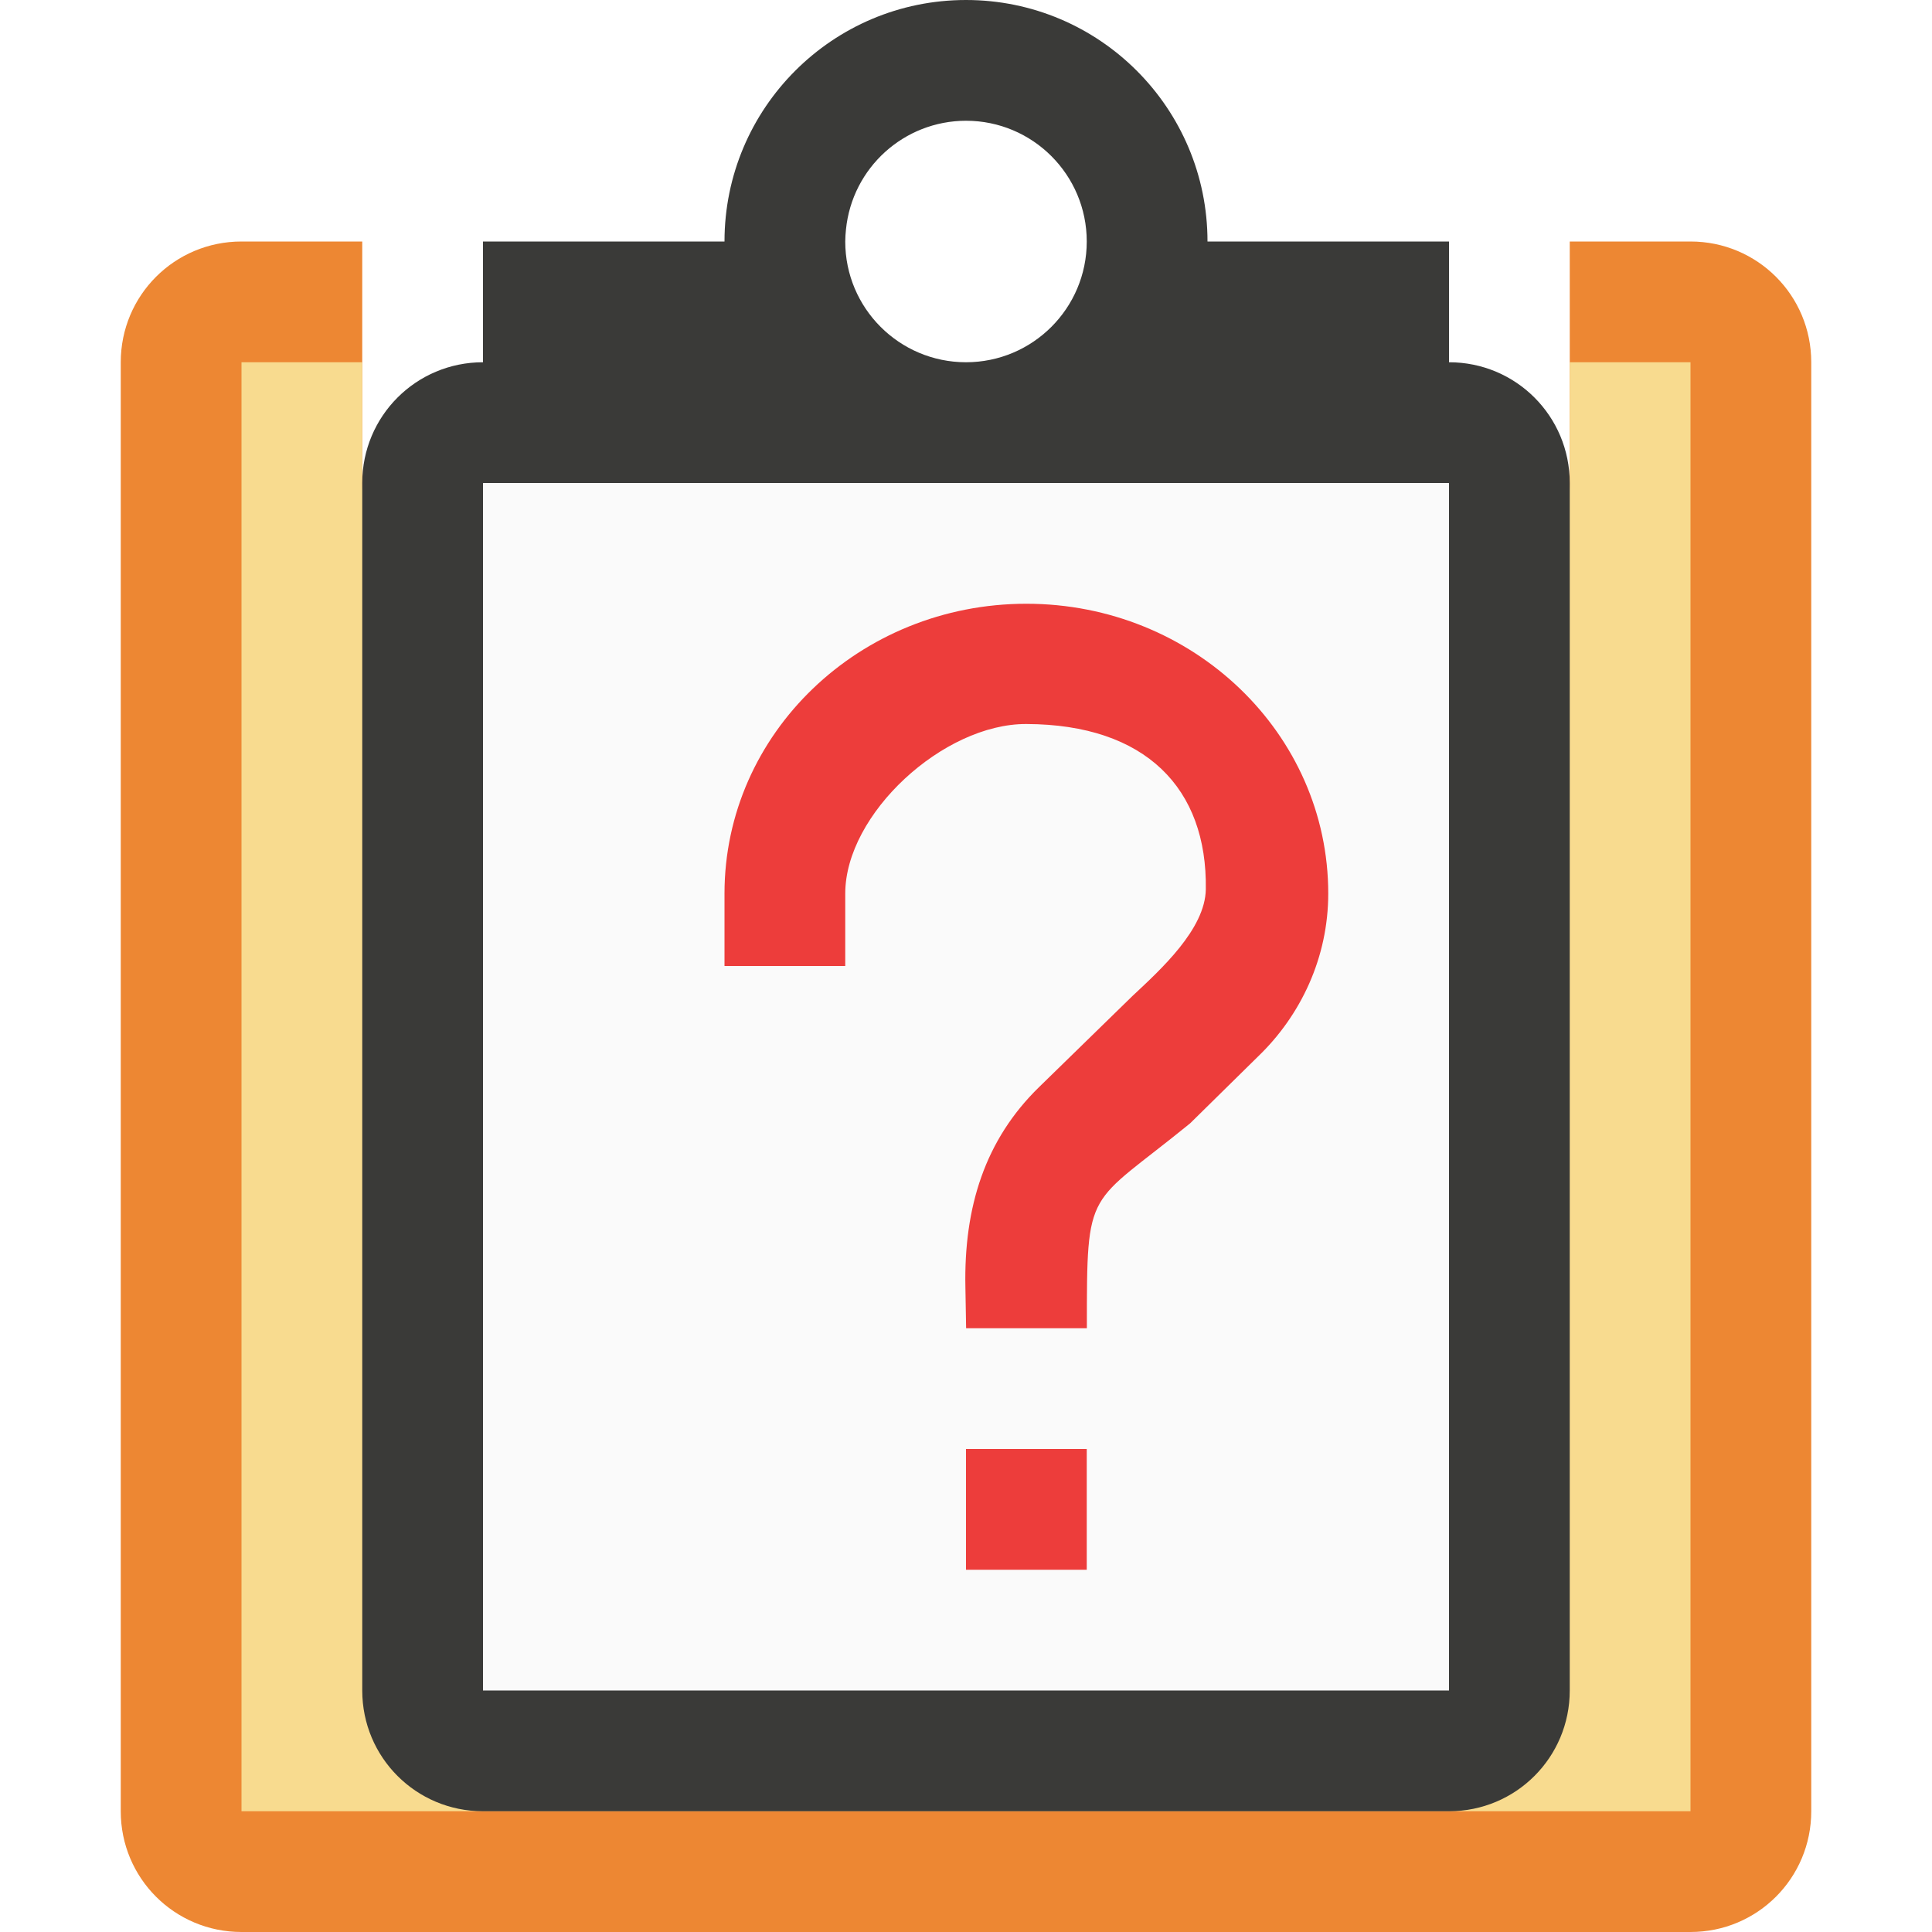
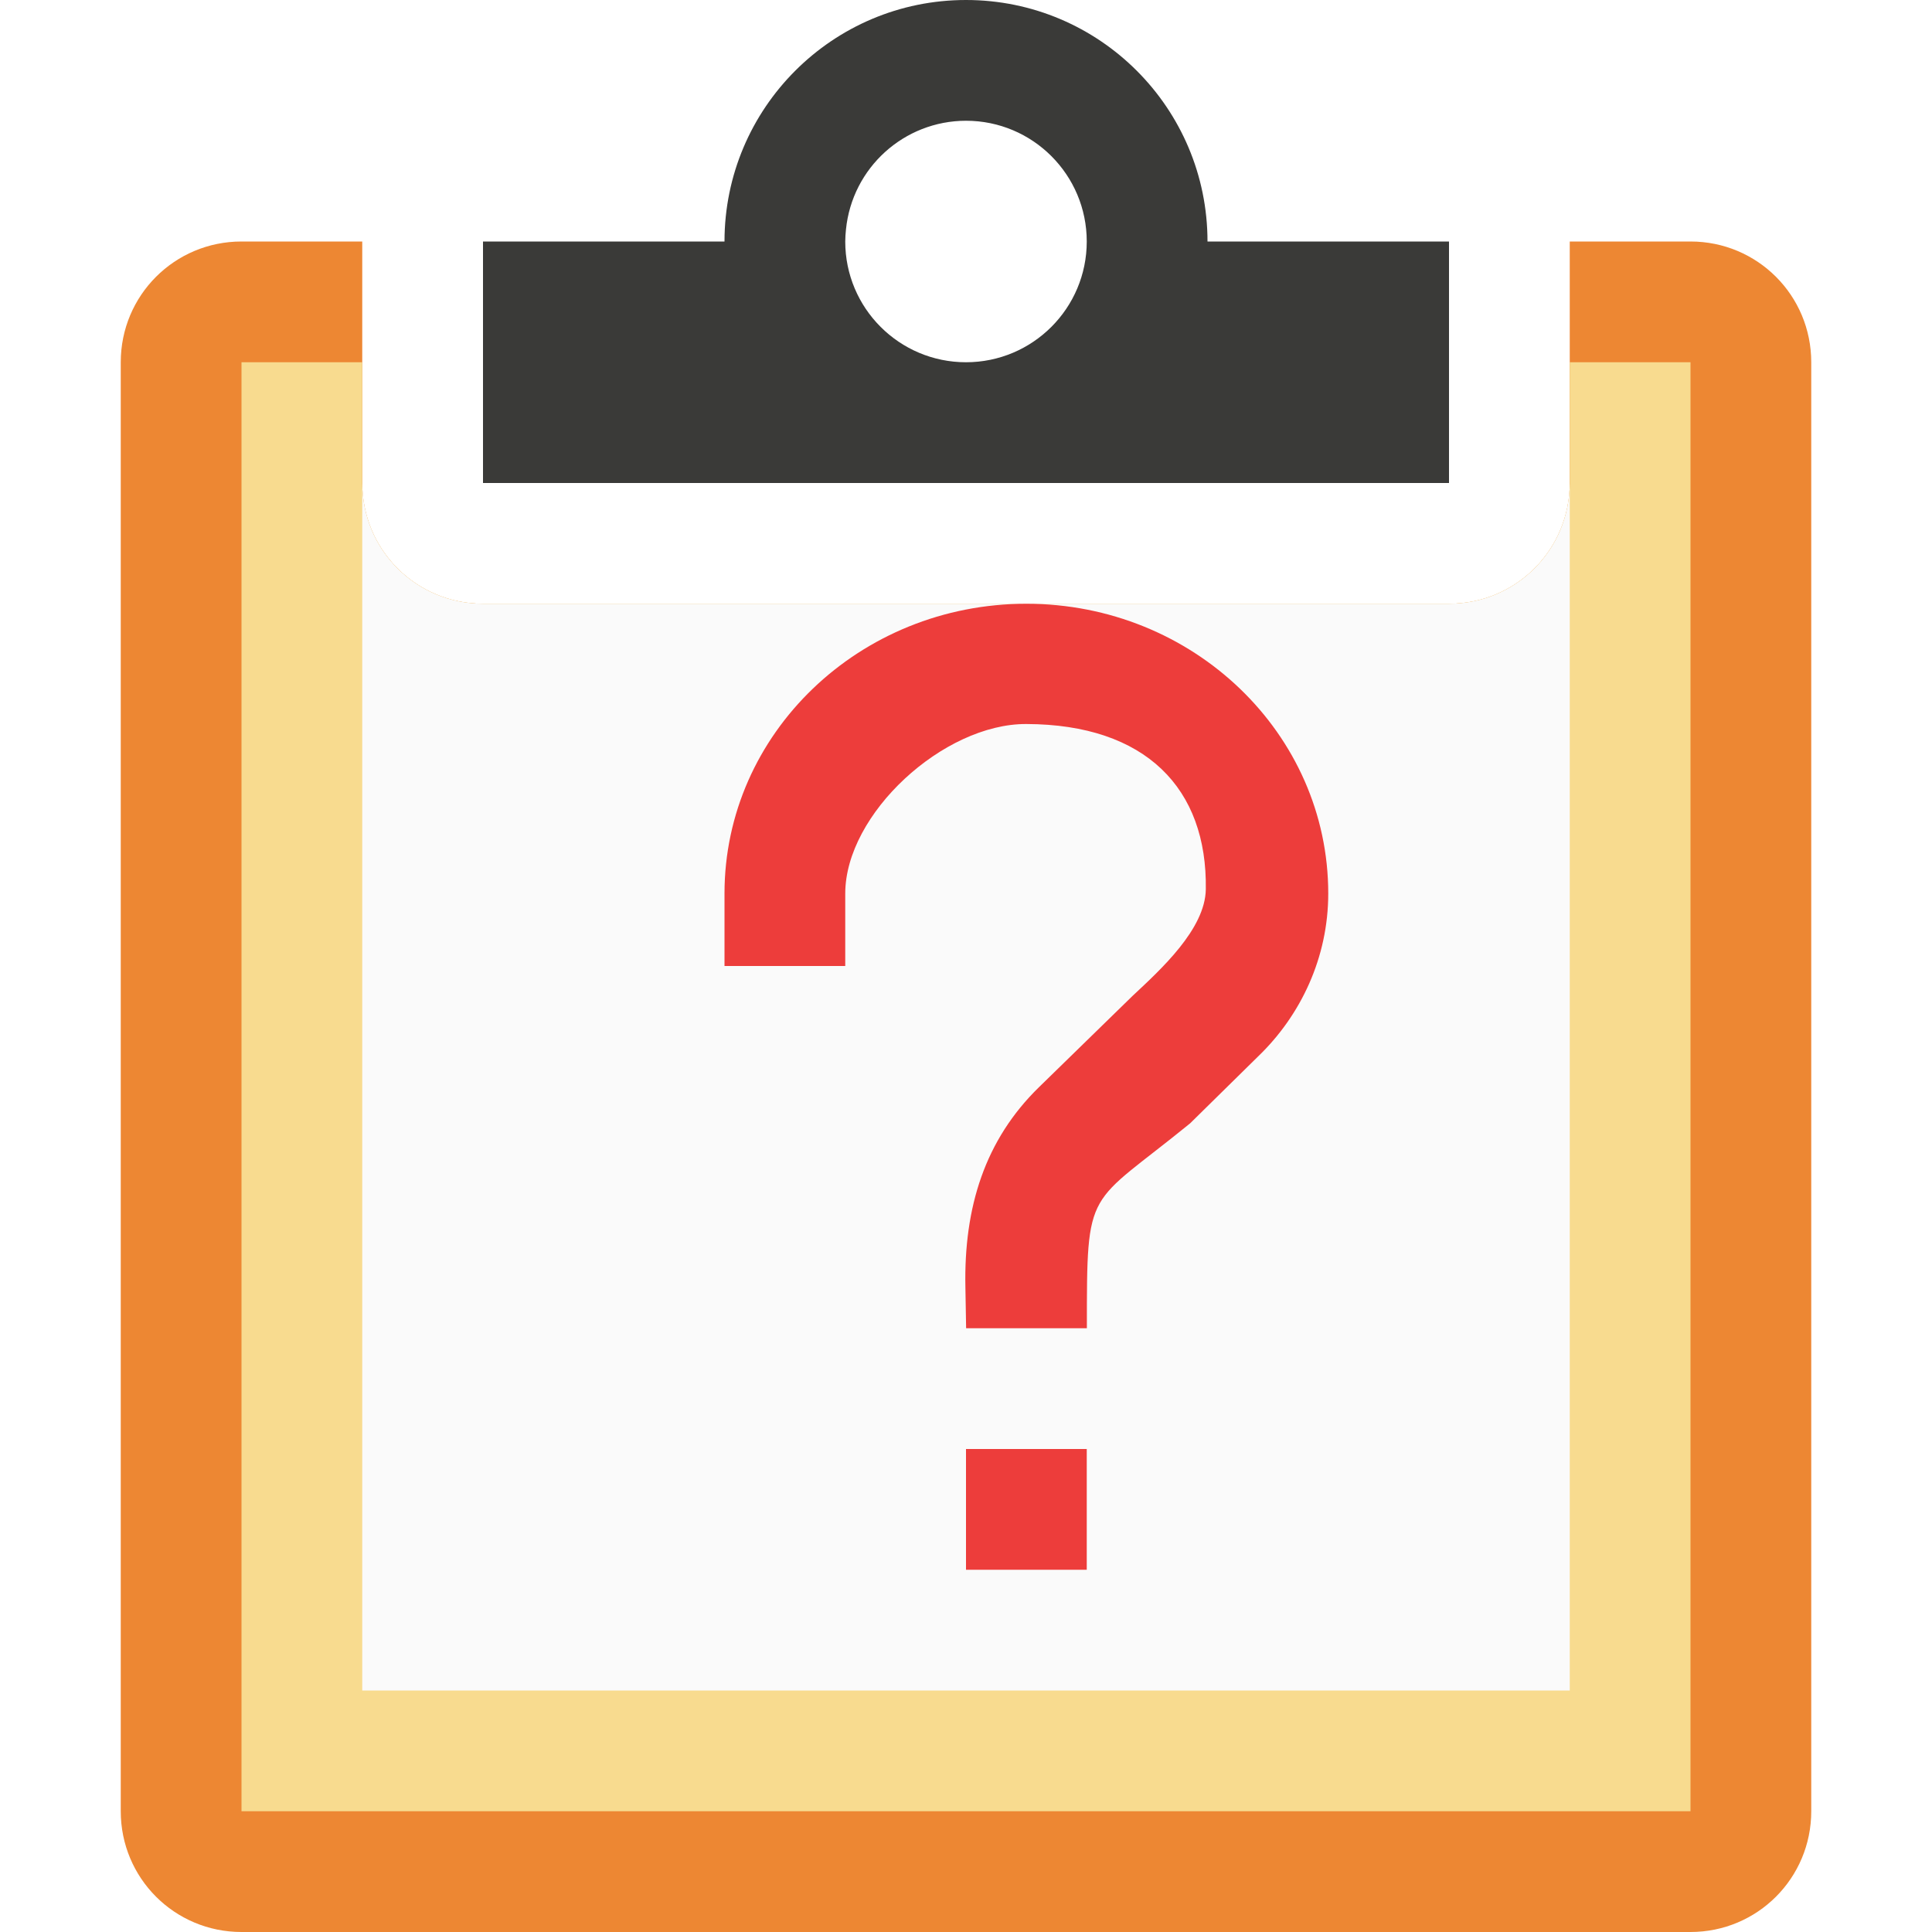
- <svg xmlns="http://www.w3.org/2000/svg" viewBox="0 0 16 16">/&amp;amp;amp;amp;gt;<path d="m2 2c-.554 0-1 .446-1 1v12c0 .554.446 1 1 1h12c.554 0 1-.446 1-1v-12c0-.554-.446-1-1-1h-1v2c0 .554-.446 1-1 1h-8c-.554 0-1-.446-1-1v-2z" fill="#ed8733" />
+ <svg xmlns="http://www.w3.org/2000/svg" viewBox="0 0 16 16">/&amp;amp;amp;amp;amp;gt;<path d="m2 2c-.554 0-1 .446-1 1v12c0 .554.446 1 1 1h12c.554 0 1-.446 1-1v-12c0-.554-.446-1-1-1h-1v2c0 .554-.446 1-1 1h-8c-.554 0-1-.446-1-1v-2z" fill="#ed8733" />
  <path d="m2 3v12h12v-12h-1v1c0 .554-.446 1-1 1h-8c-.554 0-1-.446-1-1v-1z" fill="#f8db8f" />
-   <path d="m8 0a2 2 0 0 0 -2 2h-2v1c-.554 0-1 .446-1 1v10c0 .554.446 1 1 1h8c.554 0 1-.446 1-1v-10c0-.554-.446-1-1-1v-1h-2a2 2 0 0 0 -2-2zm0 1a1 1 0 0 1 1 1 1 1 0 0 1 -1 1 1 1 0 0 1 -1-1 1 1 0 0 1 .006-.1 1 1 0 0 1 .994-.9z" fill="#3a3a38" />
-   <path d="m4 4v10h8v-10z" fill="#fafafa" />
+   <path d="m3 4v10h10v-10c0 .554-.446 1-1 1h-8c-.554 0-1-.446-1-1z" fill="#fafafa" stroke-width="1.118" />
  <path d="m8.5 5c-1.381 0-2.5 1.074-2.5 2.4v.6h1v-.6c0-.66.813-1.407 1.5-1.404.99.003 1.499.535 1.486 1.369-.005.33-.374.665-.605.881l-.775.756c-.45.438-.624.996-.611 1.656l.006.342h1c0-1.193-.001-.999.855-1.697l.562-.553c.356-.342.582-.822.582-1.35 0-1.326-1.119-2.4-2.5-2.4zm-.5 7v1h1v-1z" fill="#ed3d3b" />
+   <path d="m8 0a2 2 0 0 0 -2 2h-2v2h4 4v-2h-2a2 2 0 0 0 -2-2zm0 1a1 1 0 0 1 1 1 1 1 0 0 1 -1 1 1 1 0 0 1 -1-1 1 1 0 0 1 .006-.1 1 1 0 0 1 .994-.9z" fill="#3a3a38" />
</svg>
